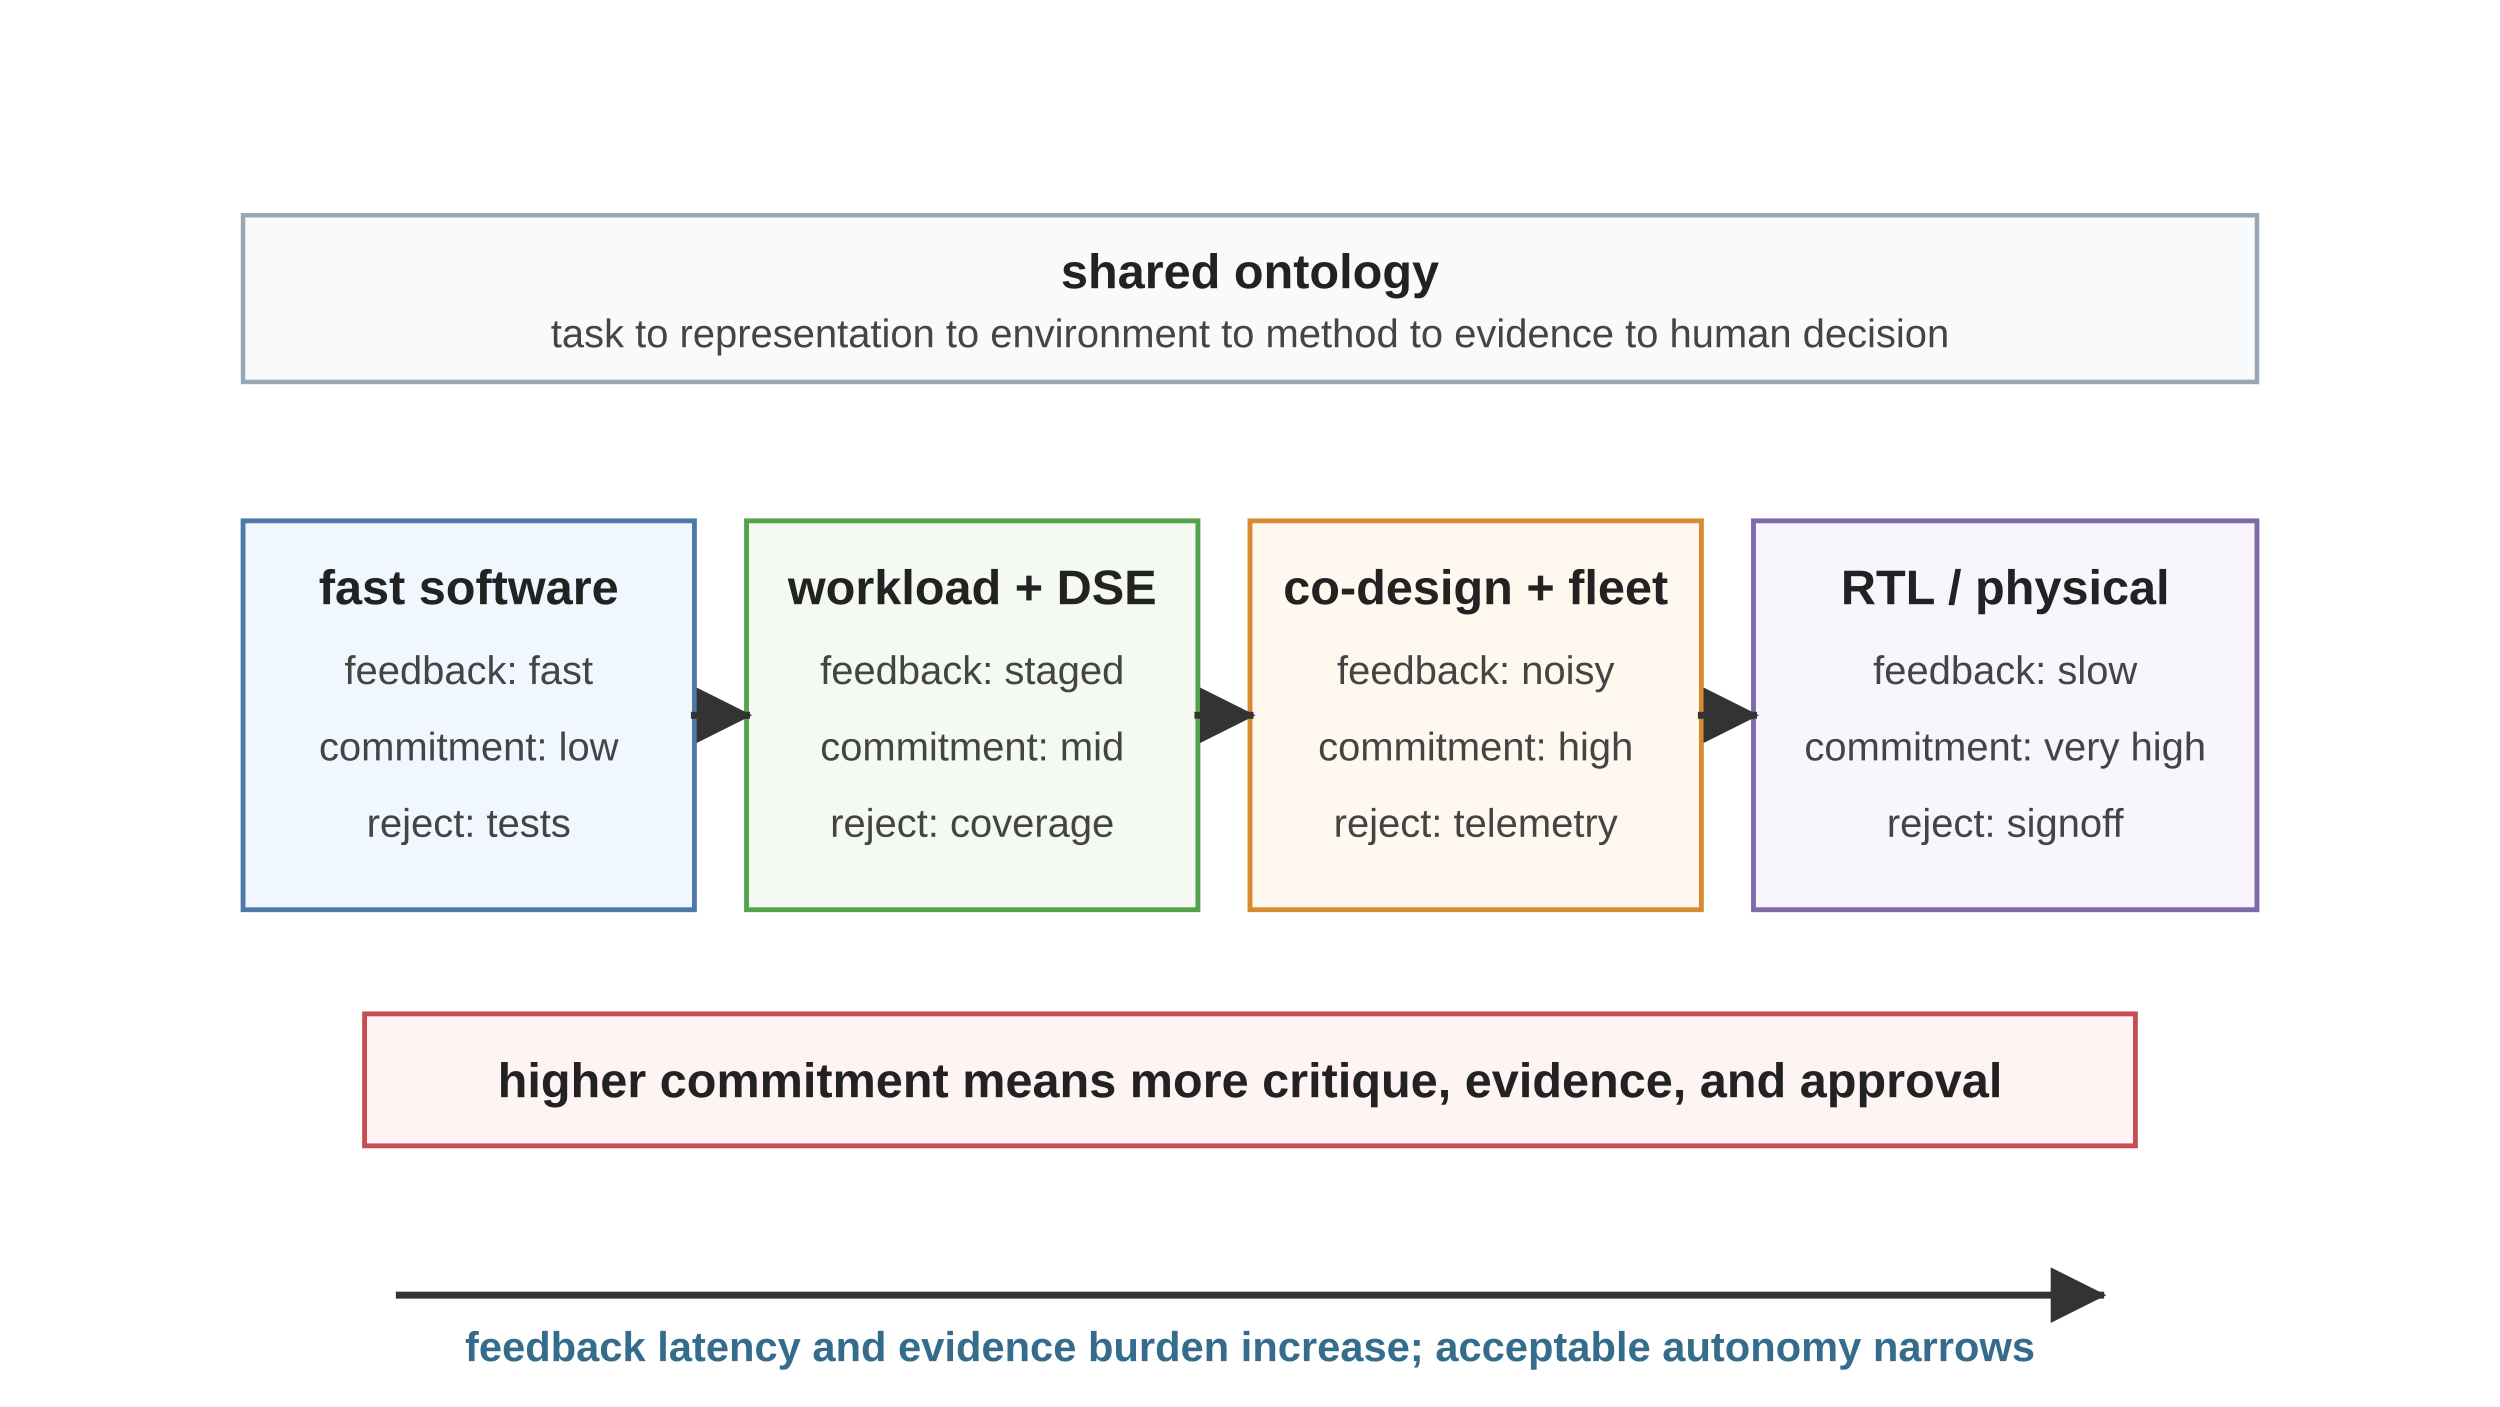
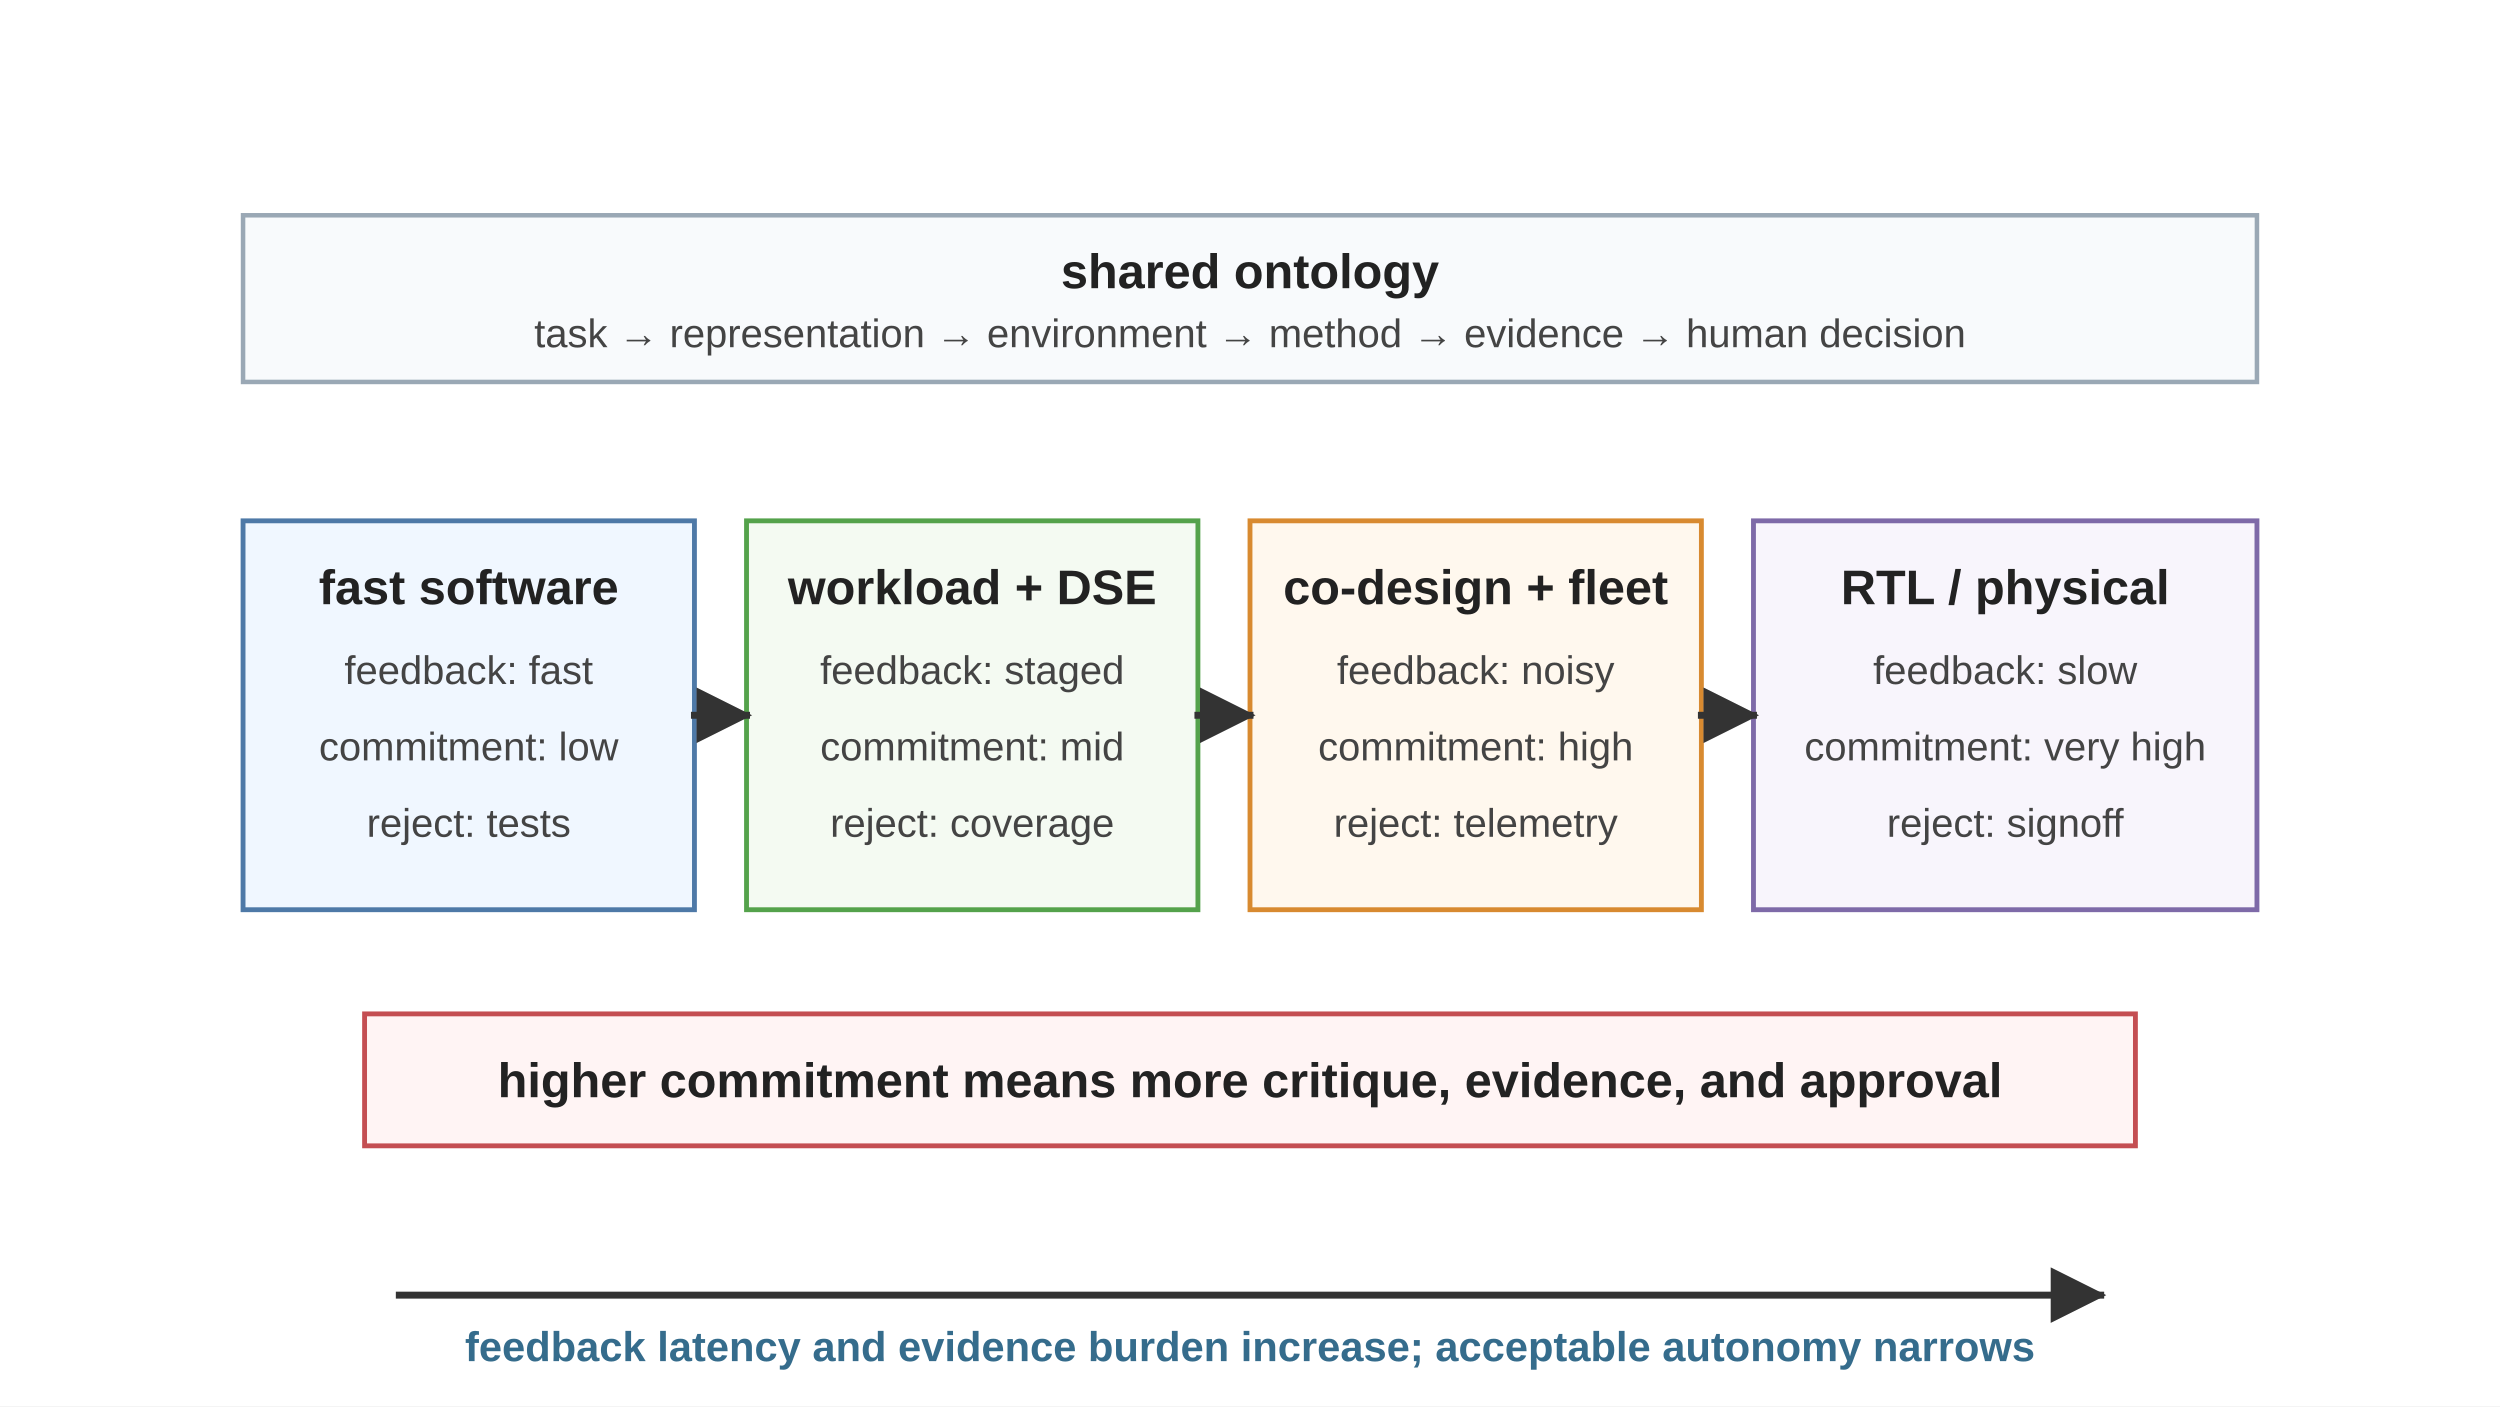
<svg xmlns="http://www.w3.org/2000/svg" viewBox="0 0 720 405" role="img">
  <defs>
    <marker id="arrow" viewBox="0 0 10 10" refX="9" refY="5" markerWidth="8" markerHeight="8" orient="auto">
      <path d="M 0 0 L 10 5 L 0 10 z" fill="#333333" />
    </marker>
    <style>
      .font { font-family: Arial, Helvetica, sans-serif; }
      .label { font-size: 14px; font-weight: 700; fill: #222222; }
      .small { font-size: 11.5px; fill: #444444; }
      .note { font-size: 12px; font-weight: 700; fill: #356C8C; }
      .ontology { fill: #F8FAFC; stroke: #9AA8B5; stroke-width: 1.3; }
      .fast { fill: #F0F7FF; stroke: #4E79A7; stroke-width: 1.4; }
      .mid { fill: #F4FAF2; stroke: #54A24B; stroke-width: 1.4; }
      .system { fill: #FFF8EE; stroke: #D88A30; stroke-width: 1.4; }
      .hard { fill: #F8F5FC; stroke: #7E6AA8; stroke-width: 1.4; }
      .reject { fill: #FFF4F4; stroke: #C44E52; stroke-width: 1.4; }
      .arrow { stroke: #333333; stroke-width: 2; fill: none; stroke-linecap: square; stroke-linejoin: miter; }
    </style>
  </defs>
  <rect width="720" height="405" fill="#ffffff" />
  <g class="font">
    <rect class="ontology" x="70" y="62" width="580" height="48" />
    <text class="label" x="360" y="83" text-anchor="middle">shared ontology</text>
-     <text class="small" x="360" y="100" text-anchor="middle">task to representation to environment to method to evidence to human decision</text>
+     <text class="small" x="360" y="100" text-anchor="middle">task → representation → environment → method → evidence → human decision</text>
    <rect class="fast" x="70" y="150" width="130" height="112" />
    <text class="label" x="135" y="174" text-anchor="middle">fast software</text>
    <text class="small" x="135" y="197" text-anchor="middle">feedback: fast</text>
    <text class="small" x="135" y="219" text-anchor="middle">commitment: low</text>
    <text class="small" x="135" y="241" text-anchor="middle">reject: tests</text>
    <rect class="mid" x="215" y="150" width="130" height="112" />
    <text class="label" x="280" y="174" text-anchor="middle">workload + DSE</text>
    <text class="small" x="280" y="197" text-anchor="middle">feedback: staged</text>
    <text class="small" x="280" y="219" text-anchor="middle">commitment: mid</text>
    <text class="small" x="280" y="241" text-anchor="middle">reject: coverage</text>
    <rect class="system" x="360" y="150" width="130" height="112" />
    <text class="label" x="425" y="174" text-anchor="middle">co-design + fleet</text>
    <text class="small" x="425" y="197" text-anchor="middle">feedback: noisy</text>
    <text class="small" x="425" y="219" text-anchor="middle">commitment: high</text>
    <text class="small" x="425" y="241" text-anchor="middle">reject: telemetry</text>
    <rect class="hard" x="505" y="150" width="145" height="112" />
    <text class="label" x="577.5" y="174" text-anchor="middle">RTL / physical</text>
    <text class="small" x="577.5" y="197" text-anchor="middle">feedback: slow</text>
    <text class="small" x="577.5" y="219" text-anchor="middle">commitment: very high</text>
    <text class="small" x="577.5" y="241" text-anchor="middle">reject: signoff</text>
    <line class="arrow" x1="200" y1="206" x2="215" y2="206" marker-end="url(#arrow)" />
    <line class="arrow" x1="345" y1="206" x2="360" y2="206" marker-end="url(#arrow)" />
    <line class="arrow" x1="490" y1="206" x2="505" y2="206" marker-end="url(#arrow)" />
    <rect class="reject" x="105" y="292" width="510" height="38" />
    <text class="label" x="360" y="316" text-anchor="middle">higher commitment means more critique, evidence, and approval</text>
    <line class="arrow" x1="115" y1="373" x2="605" y2="373" marker-end="url(#arrow)" />
    <text class="note" x="360" y="392" text-anchor="middle">feedback latency and evidence burden increase; acceptable autonomy narrows</text>
  </g>
</svg>
